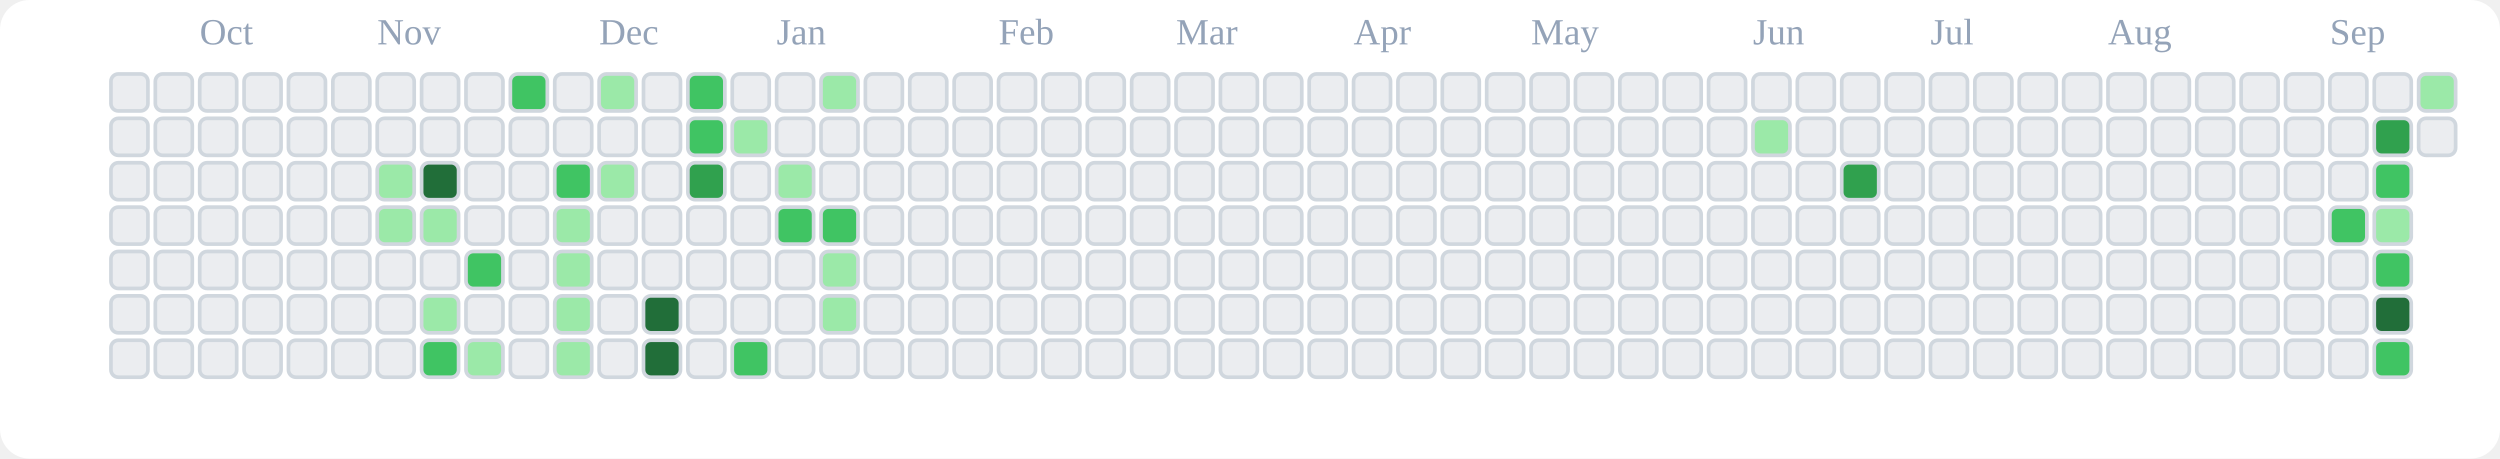
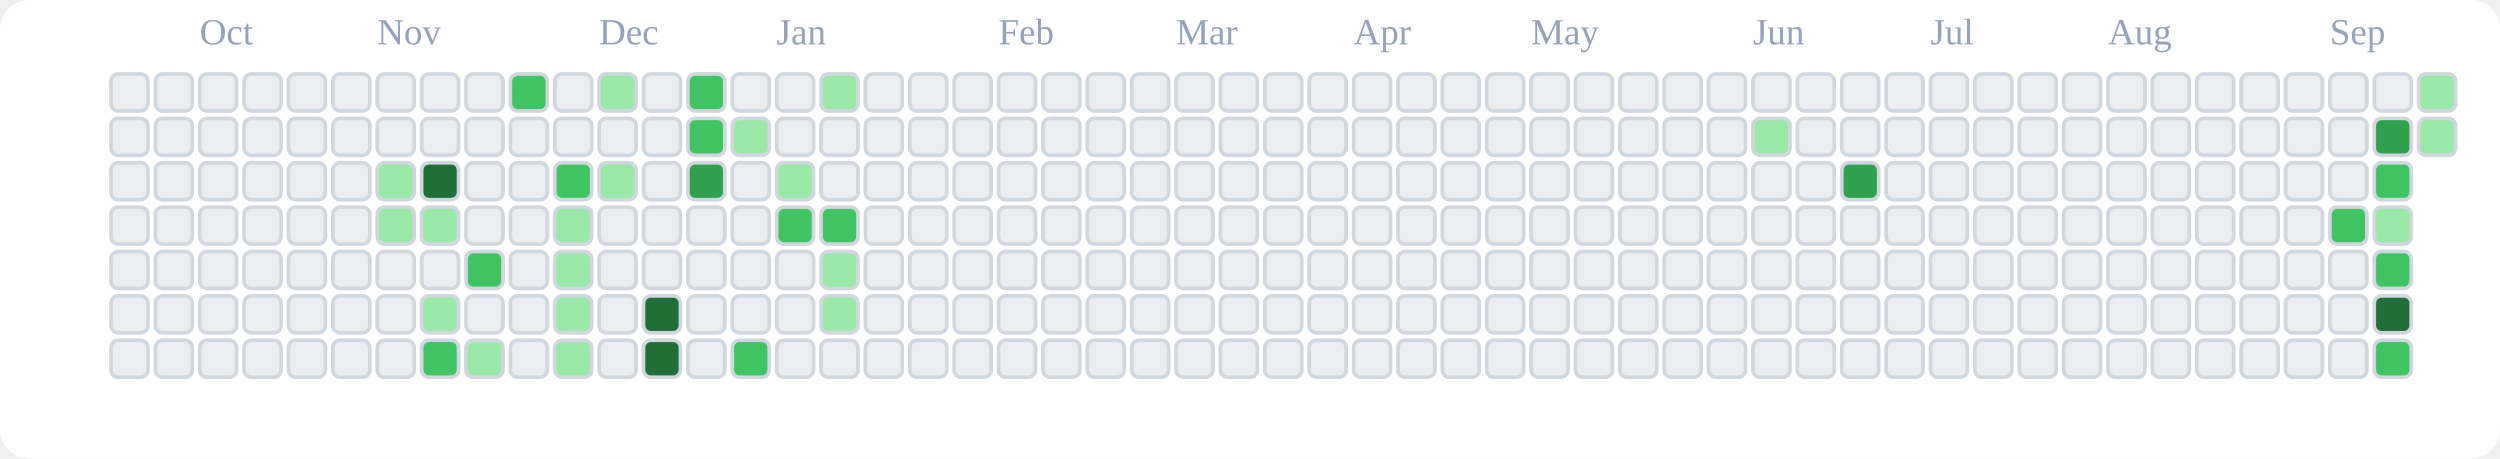
<svg xmlns="http://www.w3.org/2000/svg" viewBox="0 0 676 124" role="img" aria-label="tranhohoangvu Contributions (Light)">
  <rect x="0" y="0" width="676" height="124" fill="#ffffff" rx="8" ry="8" />
  <text x="54" y="12" font-size="10" fill="#94a3b8">Oct</text>
  <text x="102" y="12" font-size="10" fill="#94a3b8">Nov</text>
  <text x="162" y="12" font-size="10" fill="#94a3b8">Dec</text>
  <text x="210" y="12" font-size="10" fill="#94a3b8">Jan</text>
  <text x="270" y="12" font-size="10" fill="#94a3b8">Feb</text>
  <text x="318" y="12" font-size="10" fill="#94a3b8">Mar</text>
  <text x="366" y="12" font-size="10" fill="#94a3b8">Apr</text>
  <text x="414" y="12" font-size="10" fill="#94a3b8">May</text>
  <text x="474" y="12" font-size="10" fill="#94a3b8">Jun</text>
  <text x="522" y="12" font-size="10" fill="#94a3b8">Jul</text>
  <text x="570" y="12" font-size="10" fill="#94a3b8">Aug</text>
  <text x="630" y="12" font-size="10" fill="#94a3b8">Sep</text>
  <rect x="30" y="20" width="10" height="10" rx="2" ry="2" fill="#ebedf0" stroke="#d0d7de" stroke-width="1" />
  <rect x="30" y="32" width="10" height="10" rx="2" ry="2" fill="#ebedf0" stroke="#d0d7de" stroke-width="1" />
  <rect x="30" y="44" width="10" height="10" rx="2" ry="2" fill="#ebedf0" stroke="#d0d7de" stroke-width="1" />
  <rect x="30" y="56" width="10" height="10" rx="2" ry="2" fill="#ebedf0" stroke="#d0d7de" stroke-width="1" />
  <rect x="30" y="68" width="10" height="10" rx="2" ry="2" fill="#ebedf0" stroke="#d0d7de" stroke-width="1" />
  <rect x="30" y="80" width="10" height="10" rx="2" ry="2" fill="#ebedf0" stroke="#d0d7de" stroke-width="1" />
  <rect x="30" y="92" width="10" height="10" rx="2" ry="2" fill="#ebedf0" stroke="#d0d7de" stroke-width="1" />
  <rect x="42" y="20" width="10" height="10" rx="2" ry="2" fill="#ebedf0" stroke="#d0d7de" stroke-width="1" />
  <rect x="42" y="32" width="10" height="10" rx="2" ry="2" fill="#ebedf0" stroke="#d0d7de" stroke-width="1" />
  <rect x="42" y="44" width="10" height="10" rx="2" ry="2" fill="#ebedf0" stroke="#d0d7de" stroke-width="1" />
  <rect x="42" y="56" width="10" height="10" rx="2" ry="2" fill="#ebedf0" stroke="#d0d7de" stroke-width="1" />
  <rect x="42" y="68" width="10" height="10" rx="2" ry="2" fill="#ebedf0" stroke="#d0d7de" stroke-width="1" />
  <rect x="42" y="80" width="10" height="10" rx="2" ry="2" fill="#ebedf0" stroke="#d0d7de" stroke-width="1" />
  <rect x="42" y="92" width="10" height="10" rx="2" ry="2" fill="#ebedf0" stroke="#d0d7de" stroke-width="1" />
  <rect x="54" y="20" width="10" height="10" rx="2" ry="2" fill="#ebedf0" stroke="#d0d7de" stroke-width="1" />
  <rect x="54" y="32" width="10" height="10" rx="2" ry="2" fill="#ebedf0" stroke="#d0d7de" stroke-width="1" />
  <rect x="54" y="44" width="10" height="10" rx="2" ry="2" fill="#ebedf0" stroke="#d0d7de" stroke-width="1" />
  <rect x="54" y="56" width="10" height="10" rx="2" ry="2" fill="#ebedf0" stroke="#d0d7de" stroke-width="1" />
  <rect x="54" y="68" width="10" height="10" rx="2" ry="2" fill="#ebedf0" stroke="#d0d7de" stroke-width="1" />
  <rect x="54" y="80" width="10" height="10" rx="2" ry="2" fill="#ebedf0" stroke="#d0d7de" stroke-width="1" />
  <rect x="54" y="92" width="10" height="10" rx="2" ry="2" fill="#ebedf0" stroke="#d0d7de" stroke-width="1" />
  <rect x="66" y="20" width="10" height="10" rx="2" ry="2" fill="#ebedf0" stroke="#d0d7de" stroke-width="1" />
  <rect x="66" y="32" width="10" height="10" rx="2" ry="2" fill="#ebedf0" stroke="#d0d7de" stroke-width="1" />
  <rect x="66" y="44" width="10" height="10" rx="2" ry="2" fill="#ebedf0" stroke="#d0d7de" stroke-width="1" />
  <rect x="66" y="56" width="10" height="10" rx="2" ry="2" fill="#ebedf0" stroke="#d0d7de" stroke-width="1" />
  <rect x="66" y="68" width="10" height="10" rx="2" ry="2" fill="#ebedf0" stroke="#d0d7de" stroke-width="1" />
  <rect x="66" y="80" width="10" height="10" rx="2" ry="2" fill="#ebedf0" stroke="#d0d7de" stroke-width="1" />
  <rect x="66" y="92" width="10" height="10" rx="2" ry="2" fill="#ebedf0" stroke="#d0d7de" stroke-width="1" />
  <rect x="78" y="20" width="10" height="10" rx="2" ry="2" fill="#ebedf0" stroke="#d0d7de" stroke-width="1" />
  <rect x="78" y="32" width="10" height="10" rx="2" ry="2" fill="#ebedf0" stroke="#d0d7de" stroke-width="1" />
  <rect x="78" y="44" width="10" height="10" rx="2" ry="2" fill="#ebedf0" stroke="#d0d7de" stroke-width="1" />
  <rect x="78" y="56" width="10" height="10" rx="2" ry="2" fill="#ebedf0" stroke="#d0d7de" stroke-width="1" />
  <rect x="78" y="68" width="10" height="10" rx="2" ry="2" fill="#ebedf0" stroke="#d0d7de" stroke-width="1" />
  <rect x="78" y="80" width="10" height="10" rx="2" ry="2" fill="#ebedf0" stroke="#d0d7de" stroke-width="1" />
  <rect x="78" y="92" width="10" height="10" rx="2" ry="2" fill="#ebedf0" stroke="#d0d7de" stroke-width="1" />
  <rect x="90" y="20" width="10" height="10" rx="2" ry="2" fill="#ebedf0" stroke="#d0d7de" stroke-width="1" />
  <rect x="90" y="32" width="10" height="10" rx="2" ry="2" fill="#ebedf0" stroke="#d0d7de" stroke-width="1" />
  <rect x="90" y="44" width="10" height="10" rx="2" ry="2" fill="#ebedf0" stroke="#d0d7de" stroke-width="1" />
  <rect x="90" y="56" width="10" height="10" rx="2" ry="2" fill="#ebedf0" stroke="#d0d7de" stroke-width="1" />
  <rect x="90" y="68" width="10" height="10" rx="2" ry="2" fill="#ebedf0" stroke="#d0d7de" stroke-width="1" />
  <rect x="90" y="80" width="10" height="10" rx="2" ry="2" fill="#ebedf0" stroke="#d0d7de" stroke-width="1" />
  <rect x="90" y="92" width="10" height="10" rx="2" ry="2" fill="#ebedf0" stroke="#d0d7de" stroke-width="1" />
  <rect x="102" y="20" width="10" height="10" rx="2" ry="2" fill="#ebedf0" stroke="#d0d7de" stroke-width="1" />
  <rect x="102" y="32" width="10" height="10" rx="2" ry="2" fill="#ebedf0" stroke="#d0d7de" stroke-width="1" />
  <rect x="102" y="44" width="10" height="10" rx="2" ry="2" fill="#9be9a8" stroke="#d0d7de" stroke-width="1" />
  <rect x="102" y="56" width="10" height="10" rx="2" ry="2" fill="#9be9a8" stroke="#d0d7de" stroke-width="1" />
  <rect x="102" y="68" width="10" height="10" rx="2" ry="2" fill="#ebedf0" stroke="#d0d7de" stroke-width="1" />
  <rect x="102" y="80" width="10" height="10" rx="2" ry="2" fill="#ebedf0" stroke="#d0d7de" stroke-width="1" />
  <rect x="102" y="92" width="10" height="10" rx="2" ry="2" fill="#ebedf0" stroke="#d0d7de" stroke-width="1" />
  <rect x="114" y="20" width="10" height="10" rx="2" ry="2" fill="#ebedf0" stroke="#d0d7de" stroke-width="1" />
  <rect x="114" y="32" width="10" height="10" rx="2" ry="2" fill="#ebedf0" stroke="#d0d7de" stroke-width="1" />
  <rect x="114" y="44" width="10" height="10" rx="2" ry="2" fill="#216e39" stroke="#d0d7de" stroke-width="1" />
  <rect x="114" y="56" width="10" height="10" rx="2" ry="2" fill="#9be9a8" stroke="#d0d7de" stroke-width="1" />
  <rect x="114" y="68" width="10" height="10" rx="2" ry="2" fill="#ebedf0" stroke="#d0d7de" stroke-width="1" />
  <rect x="114" y="80" width="10" height="10" rx="2" ry="2" fill="#9be9a8" stroke="#d0d7de" stroke-width="1" />
  <rect x="114" y="92" width="10" height="10" rx="2" ry="2" fill="#40c463" stroke="#d0d7de" stroke-width="1" />
  <rect x="126" y="20" width="10" height="10" rx="2" ry="2" fill="#ebedf0" stroke="#d0d7de" stroke-width="1" />
  <rect x="126" y="32" width="10" height="10" rx="2" ry="2" fill="#ebedf0" stroke="#d0d7de" stroke-width="1" />
  <rect x="126" y="44" width="10" height="10" rx="2" ry="2" fill="#ebedf0" stroke="#d0d7de" stroke-width="1" />
  <rect x="126" y="56" width="10" height="10" rx="2" ry="2" fill="#ebedf0" stroke="#d0d7de" stroke-width="1" />
  <rect x="126" y="68" width="10" height="10" rx="2" ry="2" fill="#40c463" stroke="#d0d7de" stroke-width="1" />
  <rect x="126" y="80" width="10" height="10" rx="2" ry="2" fill="#ebedf0" stroke="#d0d7de" stroke-width="1" />
  <rect x="126" y="92" width="10" height="10" rx="2" ry="2" fill="#9be9a8" stroke="#d0d7de" stroke-width="1" />
  <rect x="138" y="20" width="10" height="10" rx="2" ry="2" fill="#40c463" stroke="#d0d7de" stroke-width="1" />
  <rect x="138" y="32" width="10" height="10" rx="2" ry="2" fill="#ebedf0" stroke="#d0d7de" stroke-width="1" />
  <rect x="138" y="44" width="10" height="10" rx="2" ry="2" fill="#ebedf0" stroke="#d0d7de" stroke-width="1" />
  <rect x="138" y="56" width="10" height="10" rx="2" ry="2" fill="#ebedf0" stroke="#d0d7de" stroke-width="1" />
  <rect x="138" y="68" width="10" height="10" rx="2" ry="2" fill="#ebedf0" stroke="#d0d7de" stroke-width="1" />
  <rect x="138" y="80" width="10" height="10" rx="2" ry="2" fill="#ebedf0" stroke="#d0d7de" stroke-width="1" />
  <rect x="138" y="92" width="10" height="10" rx="2" ry="2" fill="#ebedf0" stroke="#d0d7de" stroke-width="1" />
  <rect x="150" y="20" width="10" height="10" rx="2" ry="2" fill="#ebedf0" stroke="#d0d7de" stroke-width="1" />
  <rect x="150" y="32" width="10" height="10" rx="2" ry="2" fill="#ebedf0" stroke="#d0d7de" stroke-width="1" />
  <rect x="150" y="44" width="10" height="10" rx="2" ry="2" fill="#40c463" stroke="#d0d7de" stroke-width="1" />
  <rect x="150" y="56" width="10" height="10" rx="2" ry="2" fill="#9be9a8" stroke="#d0d7de" stroke-width="1" />
  <rect x="150" y="68" width="10" height="10" rx="2" ry="2" fill="#9be9a8" stroke="#d0d7de" stroke-width="1" />
  <rect x="150" y="80" width="10" height="10" rx="2" ry="2" fill="#9be9a8" stroke="#d0d7de" stroke-width="1" />
  <rect x="150" y="92" width="10" height="10" rx="2" ry="2" fill="#9be9a8" stroke="#d0d7de" stroke-width="1" />
  <rect x="162" y="20" width="10" height="10" rx="2" ry="2" fill="#9be9a8" stroke="#d0d7de" stroke-width="1" />
  <rect x="162" y="32" width="10" height="10" rx="2" ry="2" fill="#ebedf0" stroke="#d0d7de" stroke-width="1" />
  <rect x="162" y="44" width="10" height="10" rx="2" ry="2" fill="#9be9a8" stroke="#d0d7de" stroke-width="1" />
  <rect x="162" y="56" width="10" height="10" rx="2" ry="2" fill="#ebedf0" stroke="#d0d7de" stroke-width="1" />
  <rect x="162" y="68" width="10" height="10" rx="2" ry="2" fill="#ebedf0" stroke="#d0d7de" stroke-width="1" />
  <rect x="162" y="80" width="10" height="10" rx="2" ry="2" fill="#ebedf0" stroke="#d0d7de" stroke-width="1" />
  <rect x="162" y="92" width="10" height="10" rx="2" ry="2" fill="#ebedf0" stroke="#d0d7de" stroke-width="1" />
  <rect x="174" y="20" width="10" height="10" rx="2" ry="2" fill="#ebedf0" stroke="#d0d7de" stroke-width="1" />
  <rect x="174" y="32" width="10" height="10" rx="2" ry="2" fill="#ebedf0" stroke="#d0d7de" stroke-width="1" />
  <rect x="174" y="44" width="10" height="10" rx="2" ry="2" fill="#ebedf0" stroke="#d0d7de" stroke-width="1" />
  <rect x="174" y="56" width="10" height="10" rx="2" ry="2" fill="#ebedf0" stroke="#d0d7de" stroke-width="1" />
  <rect x="174" y="68" width="10" height="10" rx="2" ry="2" fill="#ebedf0" stroke="#d0d7de" stroke-width="1" />
  <rect x="174" y="80" width="10" height="10" rx="2" ry="2" fill="#216e39" stroke="#d0d7de" stroke-width="1" />
  <rect x="174" y="92" width="10" height="10" rx="2" ry="2" fill="#216e39" stroke="#d0d7de" stroke-width="1" />
  <rect x="186" y="20" width="10" height="10" rx="2" ry="2" fill="#40c463" stroke="#d0d7de" stroke-width="1" />
  <rect x="186" y="32" width="10" height="10" rx="2" ry="2" fill="#40c463" stroke="#d0d7de" stroke-width="1" />
  <rect x="186" y="44" width="10" height="10" rx="2" ry="2" fill="#30a14e" stroke="#d0d7de" stroke-width="1" />
  <rect x="186" y="56" width="10" height="10" rx="2" ry="2" fill="#ebedf0" stroke="#d0d7de" stroke-width="1" />
  <rect x="186" y="68" width="10" height="10" rx="2" ry="2" fill="#ebedf0" stroke="#d0d7de" stroke-width="1" />
  <rect x="186" y="80" width="10" height="10" rx="2" ry="2" fill="#ebedf0" stroke="#d0d7de" stroke-width="1" />
  <rect x="186" y="92" width="10" height="10" rx="2" ry="2" fill="#ebedf0" stroke="#d0d7de" stroke-width="1" />
  <rect x="198" y="20" width="10" height="10" rx="2" ry="2" fill="#ebedf0" stroke="#d0d7de" stroke-width="1" />
  <rect x="198" y="32" width="10" height="10" rx="2" ry="2" fill="#9be9a8" stroke="#d0d7de" stroke-width="1" />
  <rect x="198" y="44" width="10" height="10" rx="2" ry="2" fill="#ebedf0" stroke="#d0d7de" stroke-width="1" />
  <rect x="198" y="56" width="10" height="10" rx="2" ry="2" fill="#ebedf0" stroke="#d0d7de" stroke-width="1" />
  <rect x="198" y="68" width="10" height="10" rx="2" ry="2" fill="#ebedf0" stroke="#d0d7de" stroke-width="1" />
  <rect x="198" y="80" width="10" height="10" rx="2" ry="2" fill="#ebedf0" stroke="#d0d7de" stroke-width="1" />
  <rect x="198" y="92" width="10" height="10" rx="2" ry="2" fill="#40c463" stroke="#d0d7de" stroke-width="1" />
  <rect x="210" y="20" width="10" height="10" rx="2" ry="2" fill="#ebedf0" stroke="#d0d7de" stroke-width="1" />
  <rect x="210" y="32" width="10" height="10" rx="2" ry="2" fill="#ebedf0" stroke="#d0d7de" stroke-width="1" />
  <rect x="210" y="44" width="10" height="10" rx="2" ry="2" fill="#9be9a8" stroke="#d0d7de" stroke-width="1" />
  <rect x="210" y="56" width="10" height="10" rx="2" ry="2" fill="#40c463" stroke="#d0d7de" stroke-width="1" />
  <rect x="210" y="68" width="10" height="10" rx="2" ry="2" fill="#ebedf0" stroke="#d0d7de" stroke-width="1" />
  <rect x="210" y="80" width="10" height="10" rx="2" ry="2" fill="#ebedf0" stroke="#d0d7de" stroke-width="1" />
  <rect x="210" y="92" width="10" height="10" rx="2" ry="2" fill="#ebedf0" stroke="#d0d7de" stroke-width="1" />
  <rect x="222" y="20" width="10" height="10" rx="2" ry="2" fill="#9be9a8" stroke="#d0d7de" stroke-width="1" />
  <rect x="222" y="32" width="10" height="10" rx="2" ry="2" fill="#ebedf0" stroke="#d0d7de" stroke-width="1" />
  <rect x="222" y="44" width="10" height="10" rx="2" ry="2" fill="#ebedf0" stroke="#d0d7de" stroke-width="1" />
  <rect x="222" y="56" width="10" height="10" rx="2" ry="2" fill="#40c463" stroke="#d0d7de" stroke-width="1" />
  <rect x="222" y="68" width="10" height="10" rx="2" ry="2" fill="#9be9a8" stroke="#d0d7de" stroke-width="1" />
  <rect x="222" y="80" width="10" height="10" rx="2" ry="2" fill="#9be9a8" stroke="#d0d7de" stroke-width="1" />
  <rect x="222" y="92" width="10" height="10" rx="2" ry="2" fill="#ebedf0" stroke="#d0d7de" stroke-width="1" />
  <rect x="234" y="20" width="10" height="10" rx="2" ry="2" fill="#ebedf0" stroke="#d0d7de" stroke-width="1" />
  <rect x="234" y="32" width="10" height="10" rx="2" ry="2" fill="#ebedf0" stroke="#d0d7de" stroke-width="1" />
  <rect x="234" y="44" width="10" height="10" rx="2" ry="2" fill="#ebedf0" stroke="#d0d7de" stroke-width="1" />
  <rect x="234" y="56" width="10" height="10" rx="2" ry="2" fill="#ebedf0" stroke="#d0d7de" stroke-width="1" />
  <rect x="234" y="68" width="10" height="10" rx="2" ry="2" fill="#ebedf0" stroke="#d0d7de" stroke-width="1" />
  <rect x="234" y="80" width="10" height="10" rx="2" ry="2" fill="#ebedf0" stroke="#d0d7de" stroke-width="1" />
  <rect x="234" y="92" width="10" height="10" rx="2" ry="2" fill="#ebedf0" stroke="#d0d7de" stroke-width="1" />
  <rect x="246" y="20" width="10" height="10" rx="2" ry="2" fill="#ebedf0" stroke="#d0d7de" stroke-width="1" />
  <rect x="246" y="32" width="10" height="10" rx="2" ry="2" fill="#ebedf0" stroke="#d0d7de" stroke-width="1" />
  <rect x="246" y="44" width="10" height="10" rx="2" ry="2" fill="#ebedf0" stroke="#d0d7de" stroke-width="1" />
  <rect x="246" y="56" width="10" height="10" rx="2" ry="2" fill="#ebedf0" stroke="#d0d7de" stroke-width="1" />
  <rect x="246" y="68" width="10" height="10" rx="2" ry="2" fill="#ebedf0" stroke="#d0d7de" stroke-width="1" />
  <rect x="246" y="80" width="10" height="10" rx="2" ry="2" fill="#ebedf0" stroke="#d0d7de" stroke-width="1" />
  <rect x="246" y="92" width="10" height="10" rx="2" ry="2" fill="#ebedf0" stroke="#d0d7de" stroke-width="1" />
  <rect x="258" y="20" width="10" height="10" rx="2" ry="2" fill="#ebedf0" stroke="#d0d7de" stroke-width="1" />
  <rect x="258" y="32" width="10" height="10" rx="2" ry="2" fill="#ebedf0" stroke="#d0d7de" stroke-width="1" />
  <rect x="258" y="44" width="10" height="10" rx="2" ry="2" fill="#ebedf0" stroke="#d0d7de" stroke-width="1" />
  <rect x="258" y="56" width="10" height="10" rx="2" ry="2" fill="#ebedf0" stroke="#d0d7de" stroke-width="1" />
  <rect x="258" y="68" width="10" height="10" rx="2" ry="2" fill="#ebedf0" stroke="#d0d7de" stroke-width="1" />
  <rect x="258" y="80" width="10" height="10" rx="2" ry="2" fill="#ebedf0" stroke="#d0d7de" stroke-width="1" />
  <rect x="258" y="92" width="10" height="10" rx="2" ry="2" fill="#ebedf0" stroke="#d0d7de" stroke-width="1" />
  <rect x="270" y="20" width="10" height="10" rx="2" ry="2" fill="#ebedf0" stroke="#d0d7de" stroke-width="1" />
  <rect x="270" y="32" width="10" height="10" rx="2" ry="2" fill="#ebedf0" stroke="#d0d7de" stroke-width="1" />
  <rect x="270" y="44" width="10" height="10" rx="2" ry="2" fill="#ebedf0" stroke="#d0d7de" stroke-width="1" />
  <rect x="270" y="56" width="10" height="10" rx="2" ry="2" fill="#ebedf0" stroke="#d0d7de" stroke-width="1" />
  <rect x="270" y="68" width="10" height="10" rx="2" ry="2" fill="#ebedf0" stroke="#d0d7de" stroke-width="1" />
  <rect x="270" y="80" width="10" height="10" rx="2" ry="2" fill="#ebedf0" stroke="#d0d7de" stroke-width="1" />
  <rect x="270" y="92" width="10" height="10" rx="2" ry="2" fill="#ebedf0" stroke="#d0d7de" stroke-width="1" />
  <rect x="282" y="20" width="10" height="10" rx="2" ry="2" fill="#ebedf0" stroke="#d0d7de" stroke-width="1" />
  <rect x="282" y="32" width="10" height="10" rx="2" ry="2" fill="#ebedf0" stroke="#d0d7de" stroke-width="1" />
  <rect x="282" y="44" width="10" height="10" rx="2" ry="2" fill="#ebedf0" stroke="#d0d7de" stroke-width="1" />
  <rect x="282" y="56" width="10" height="10" rx="2" ry="2" fill="#ebedf0" stroke="#d0d7de" stroke-width="1" />
  <rect x="282" y="68" width="10" height="10" rx="2" ry="2" fill="#ebedf0" stroke="#d0d7de" stroke-width="1" />
  <rect x="282" y="80" width="10" height="10" rx="2" ry="2" fill="#ebedf0" stroke="#d0d7de" stroke-width="1" />
  <rect x="282" y="92" width="10" height="10" rx="2" ry="2" fill="#ebedf0" stroke="#d0d7de" stroke-width="1" />
  <rect x="294" y="20" width="10" height="10" rx="2" ry="2" fill="#ebedf0" stroke="#d0d7de" stroke-width="1" />
  <rect x="294" y="32" width="10" height="10" rx="2" ry="2" fill="#ebedf0" stroke="#d0d7de" stroke-width="1" />
  <rect x="294" y="44" width="10" height="10" rx="2" ry="2" fill="#ebedf0" stroke="#d0d7de" stroke-width="1" />
  <rect x="294" y="56" width="10" height="10" rx="2" ry="2" fill="#ebedf0" stroke="#d0d7de" stroke-width="1" />
  <rect x="294" y="68" width="10" height="10" rx="2" ry="2" fill="#ebedf0" stroke="#d0d7de" stroke-width="1" />
  <rect x="294" y="80" width="10" height="10" rx="2" ry="2" fill="#ebedf0" stroke="#d0d7de" stroke-width="1" />
  <rect x="294" y="92" width="10" height="10" rx="2" ry="2" fill="#ebedf0" stroke="#d0d7de" stroke-width="1" />
  <rect x="306" y="20" width="10" height="10" rx="2" ry="2" fill="#ebedf0" stroke="#d0d7de" stroke-width="1" />
  <rect x="306" y="32" width="10" height="10" rx="2" ry="2" fill="#ebedf0" stroke="#d0d7de" stroke-width="1" />
  <rect x="306" y="44" width="10" height="10" rx="2" ry="2" fill="#ebedf0" stroke="#d0d7de" stroke-width="1" />
  <rect x="306" y="56" width="10" height="10" rx="2" ry="2" fill="#ebedf0" stroke="#d0d7de" stroke-width="1" />
  <rect x="306" y="68" width="10" height="10" rx="2" ry="2" fill="#ebedf0" stroke="#d0d7de" stroke-width="1" />
  <rect x="306" y="80" width="10" height="10" rx="2" ry="2" fill="#ebedf0" stroke="#d0d7de" stroke-width="1" />
  <rect x="306" y="92" width="10" height="10" rx="2" ry="2" fill="#ebedf0" stroke="#d0d7de" stroke-width="1" />
  <rect x="318" y="20" width="10" height="10" rx="2" ry="2" fill="#ebedf0" stroke="#d0d7de" stroke-width="1" />
  <rect x="318" y="32" width="10" height="10" rx="2" ry="2" fill="#ebedf0" stroke="#d0d7de" stroke-width="1" />
  <rect x="318" y="44" width="10" height="10" rx="2" ry="2" fill="#ebedf0" stroke="#d0d7de" stroke-width="1" />
  <rect x="318" y="56" width="10" height="10" rx="2" ry="2" fill="#ebedf0" stroke="#d0d7de" stroke-width="1" />
  <rect x="318" y="68" width="10" height="10" rx="2" ry="2" fill="#ebedf0" stroke="#d0d7de" stroke-width="1" />
  <rect x="318" y="80" width="10" height="10" rx="2" ry="2" fill="#ebedf0" stroke="#d0d7de" stroke-width="1" />
  <rect x="318" y="92" width="10" height="10" rx="2" ry="2" fill="#ebedf0" stroke="#d0d7de" stroke-width="1" />
  <rect x="330" y="20" width="10" height="10" rx="2" ry="2" fill="#ebedf0" stroke="#d0d7de" stroke-width="1" />
  <rect x="330" y="32" width="10" height="10" rx="2" ry="2" fill="#ebedf0" stroke="#d0d7de" stroke-width="1" />
  <rect x="330" y="44" width="10" height="10" rx="2" ry="2" fill="#ebedf0" stroke="#d0d7de" stroke-width="1" />
  <rect x="330" y="56" width="10" height="10" rx="2" ry="2" fill="#ebedf0" stroke="#d0d7de" stroke-width="1" />
  <rect x="330" y="68" width="10" height="10" rx="2" ry="2" fill="#ebedf0" stroke="#d0d7de" stroke-width="1" />
  <rect x="330" y="80" width="10" height="10" rx="2" ry="2" fill="#ebedf0" stroke="#d0d7de" stroke-width="1" />
  <rect x="330" y="92" width="10" height="10" rx="2" ry="2" fill="#ebedf0" stroke="#d0d7de" stroke-width="1" />
  <rect x="342" y="20" width="10" height="10" rx="2" ry="2" fill="#ebedf0" stroke="#d0d7de" stroke-width="1" />
  <rect x="342" y="32" width="10" height="10" rx="2" ry="2" fill="#ebedf0" stroke="#d0d7de" stroke-width="1" />
  <rect x="342" y="44" width="10" height="10" rx="2" ry="2" fill="#ebedf0" stroke="#d0d7de" stroke-width="1" />
  <rect x="342" y="56" width="10" height="10" rx="2" ry="2" fill="#ebedf0" stroke="#d0d7de" stroke-width="1" />
  <rect x="342" y="68" width="10" height="10" rx="2" ry="2" fill="#ebedf0" stroke="#d0d7de" stroke-width="1" />
  <rect x="342" y="80" width="10" height="10" rx="2" ry="2" fill="#ebedf0" stroke="#d0d7de" stroke-width="1" />
  <rect x="342" y="92" width="10" height="10" rx="2" ry="2" fill="#ebedf0" stroke="#d0d7de" stroke-width="1" />
  <rect x="354" y="20" width="10" height="10" rx="2" ry="2" fill="#ebedf0" stroke="#d0d7de" stroke-width="1" />
  <rect x="354" y="32" width="10" height="10" rx="2" ry="2" fill="#ebedf0" stroke="#d0d7de" stroke-width="1" />
  <rect x="354" y="44" width="10" height="10" rx="2" ry="2" fill="#ebedf0" stroke="#d0d7de" stroke-width="1" />
  <rect x="354" y="56" width="10" height="10" rx="2" ry="2" fill="#ebedf0" stroke="#d0d7de" stroke-width="1" />
  <rect x="354" y="68" width="10" height="10" rx="2" ry="2" fill="#ebedf0" stroke="#d0d7de" stroke-width="1" />
  <rect x="354" y="80" width="10" height="10" rx="2" ry="2" fill="#ebedf0" stroke="#d0d7de" stroke-width="1" />
  <rect x="354" y="92" width="10" height="10" rx="2" ry="2" fill="#ebedf0" stroke="#d0d7de" stroke-width="1" />
  <rect x="366" y="20" width="10" height="10" rx="2" ry="2" fill="#ebedf0" stroke="#d0d7de" stroke-width="1" />
  <rect x="366" y="32" width="10" height="10" rx="2" ry="2" fill="#ebedf0" stroke="#d0d7de" stroke-width="1" />
  <rect x="366" y="44" width="10" height="10" rx="2" ry="2" fill="#ebedf0" stroke="#d0d7de" stroke-width="1" />
  <rect x="366" y="56" width="10" height="10" rx="2" ry="2" fill="#ebedf0" stroke="#d0d7de" stroke-width="1" />
  <rect x="366" y="68" width="10" height="10" rx="2" ry="2" fill="#ebedf0" stroke="#d0d7de" stroke-width="1" />
  <rect x="366" y="80" width="10" height="10" rx="2" ry="2" fill="#ebedf0" stroke="#d0d7de" stroke-width="1" />
  <rect x="366" y="92" width="10" height="10" rx="2" ry="2" fill="#ebedf0" stroke="#d0d7de" stroke-width="1" />
  <rect x="378" y="20" width="10" height="10" rx="2" ry="2" fill="#ebedf0" stroke="#d0d7de" stroke-width="1" />
  <rect x="378" y="32" width="10" height="10" rx="2" ry="2" fill="#ebedf0" stroke="#d0d7de" stroke-width="1" />
  <rect x="378" y="44" width="10" height="10" rx="2" ry="2" fill="#ebedf0" stroke="#d0d7de" stroke-width="1" />
  <rect x="378" y="56" width="10" height="10" rx="2" ry="2" fill="#ebedf0" stroke="#d0d7de" stroke-width="1" />
  <rect x="378" y="68" width="10" height="10" rx="2" ry="2" fill="#ebedf0" stroke="#d0d7de" stroke-width="1" />
  <rect x="378" y="80" width="10" height="10" rx="2" ry="2" fill="#ebedf0" stroke="#d0d7de" stroke-width="1" />
  <rect x="378" y="92" width="10" height="10" rx="2" ry="2" fill="#ebedf0" stroke="#d0d7de" stroke-width="1" />
  <rect x="390" y="20" width="10" height="10" rx="2" ry="2" fill="#ebedf0" stroke="#d0d7de" stroke-width="1" />
  <rect x="390" y="32" width="10" height="10" rx="2" ry="2" fill="#ebedf0" stroke="#d0d7de" stroke-width="1" />
  <rect x="390" y="44" width="10" height="10" rx="2" ry="2" fill="#ebedf0" stroke="#d0d7de" stroke-width="1" />
  <rect x="390" y="56" width="10" height="10" rx="2" ry="2" fill="#ebedf0" stroke="#d0d7de" stroke-width="1" />
  <rect x="390" y="68" width="10" height="10" rx="2" ry="2" fill="#ebedf0" stroke="#d0d7de" stroke-width="1" />
  <rect x="390" y="80" width="10" height="10" rx="2" ry="2" fill="#ebedf0" stroke="#d0d7de" stroke-width="1" />
  <rect x="390" y="92" width="10" height="10" rx="2" ry="2" fill="#ebedf0" stroke="#d0d7de" stroke-width="1" />
  <rect x="402" y="20" width="10" height="10" rx="2" ry="2" fill="#ebedf0" stroke="#d0d7de" stroke-width="1" />
  <rect x="402" y="32" width="10" height="10" rx="2" ry="2" fill="#ebedf0" stroke="#d0d7de" stroke-width="1" />
  <rect x="402" y="44" width="10" height="10" rx="2" ry="2" fill="#ebedf0" stroke="#d0d7de" stroke-width="1" />
  <rect x="402" y="56" width="10" height="10" rx="2" ry="2" fill="#ebedf0" stroke="#d0d7de" stroke-width="1" />
  <rect x="402" y="68" width="10" height="10" rx="2" ry="2" fill="#ebedf0" stroke="#d0d7de" stroke-width="1" />
  <rect x="402" y="80" width="10" height="10" rx="2" ry="2" fill="#ebedf0" stroke="#d0d7de" stroke-width="1" />
  <rect x="402" y="92" width="10" height="10" rx="2" ry="2" fill="#ebedf0" stroke="#d0d7de" stroke-width="1" />
  <rect x="414" y="20" width="10" height="10" rx="2" ry="2" fill="#ebedf0" stroke="#d0d7de" stroke-width="1" />
  <rect x="414" y="32" width="10" height="10" rx="2" ry="2" fill="#ebedf0" stroke="#d0d7de" stroke-width="1" />
  <rect x="414" y="44" width="10" height="10" rx="2" ry="2" fill="#ebedf0" stroke="#d0d7de" stroke-width="1" />
  <rect x="414" y="56" width="10" height="10" rx="2" ry="2" fill="#ebedf0" stroke="#d0d7de" stroke-width="1" />
  <rect x="414" y="68" width="10" height="10" rx="2" ry="2" fill="#ebedf0" stroke="#d0d7de" stroke-width="1" />
  <rect x="414" y="80" width="10" height="10" rx="2" ry="2" fill="#ebedf0" stroke="#d0d7de" stroke-width="1" />
  <rect x="414" y="92" width="10" height="10" rx="2" ry="2" fill="#ebedf0" stroke="#d0d7de" stroke-width="1" />
  <rect x="426" y="20" width="10" height="10" rx="2" ry="2" fill="#ebedf0" stroke="#d0d7de" stroke-width="1" />
  <rect x="426" y="32" width="10" height="10" rx="2" ry="2" fill="#ebedf0" stroke="#d0d7de" stroke-width="1" />
  <rect x="426" y="44" width="10" height="10" rx="2" ry="2" fill="#ebedf0" stroke="#d0d7de" stroke-width="1" />
  <rect x="426" y="56" width="10" height="10" rx="2" ry="2" fill="#ebedf0" stroke="#d0d7de" stroke-width="1" />
  <rect x="426" y="68" width="10" height="10" rx="2" ry="2" fill="#ebedf0" stroke="#d0d7de" stroke-width="1" />
  <rect x="426" y="80" width="10" height="10" rx="2" ry="2" fill="#ebedf0" stroke="#d0d7de" stroke-width="1" />
  <rect x="426" y="92" width="10" height="10" rx="2" ry="2" fill="#ebedf0" stroke="#d0d7de" stroke-width="1" />
  <rect x="438" y="20" width="10" height="10" rx="2" ry="2" fill="#ebedf0" stroke="#d0d7de" stroke-width="1" />
  <rect x="438" y="32" width="10" height="10" rx="2" ry="2" fill="#ebedf0" stroke="#d0d7de" stroke-width="1" />
  <rect x="438" y="44" width="10" height="10" rx="2" ry="2" fill="#ebedf0" stroke="#d0d7de" stroke-width="1" />
  <rect x="438" y="56" width="10" height="10" rx="2" ry="2" fill="#ebedf0" stroke="#d0d7de" stroke-width="1" />
  <rect x="438" y="68" width="10" height="10" rx="2" ry="2" fill="#ebedf0" stroke="#d0d7de" stroke-width="1" />
  <rect x="438" y="80" width="10" height="10" rx="2" ry="2" fill="#ebedf0" stroke="#d0d7de" stroke-width="1" />
  <rect x="438" y="92" width="10" height="10" rx="2" ry="2" fill="#ebedf0" stroke="#d0d7de" stroke-width="1" />
  <rect x="450" y="20" width="10" height="10" rx="2" ry="2" fill="#ebedf0" stroke="#d0d7de" stroke-width="1" />
  <rect x="450" y="32" width="10" height="10" rx="2" ry="2" fill="#ebedf0" stroke="#d0d7de" stroke-width="1" />
  <rect x="450" y="44" width="10" height="10" rx="2" ry="2" fill="#ebedf0" stroke="#d0d7de" stroke-width="1" />
  <rect x="450" y="56" width="10" height="10" rx="2" ry="2" fill="#ebedf0" stroke="#d0d7de" stroke-width="1" />
  <rect x="450" y="68" width="10" height="10" rx="2" ry="2" fill="#ebedf0" stroke="#d0d7de" stroke-width="1" />
  <rect x="450" y="80" width="10" height="10" rx="2" ry="2" fill="#ebedf0" stroke="#d0d7de" stroke-width="1" />
  <rect x="450" y="92" width="10" height="10" rx="2" ry="2" fill="#ebedf0" stroke="#d0d7de" stroke-width="1" />
  <rect x="462" y="20" width="10" height="10" rx="2" ry="2" fill="#ebedf0" stroke="#d0d7de" stroke-width="1" />
  <rect x="462" y="32" width="10" height="10" rx="2" ry="2" fill="#ebedf0" stroke="#d0d7de" stroke-width="1" />
  <rect x="462" y="44" width="10" height="10" rx="2" ry="2" fill="#ebedf0" stroke="#d0d7de" stroke-width="1" />
  <rect x="462" y="56" width="10" height="10" rx="2" ry="2" fill="#ebedf0" stroke="#d0d7de" stroke-width="1" />
  <rect x="462" y="68" width="10" height="10" rx="2" ry="2" fill="#ebedf0" stroke="#d0d7de" stroke-width="1" />
  <rect x="462" y="80" width="10" height="10" rx="2" ry="2" fill="#ebedf0" stroke="#d0d7de" stroke-width="1" />
  <rect x="462" y="92" width="10" height="10" rx="2" ry="2" fill="#ebedf0" stroke="#d0d7de" stroke-width="1" />
  <rect x="474" y="20" width="10" height="10" rx="2" ry="2" fill="#ebedf0" stroke="#d0d7de" stroke-width="1" />
  <rect x="474" y="32" width="10" height="10" rx="2" ry="2" fill="#9be9a8" stroke="#d0d7de" stroke-width="1" />
  <rect x="474" y="44" width="10" height="10" rx="2" ry="2" fill="#ebedf0" stroke="#d0d7de" stroke-width="1" />
  <rect x="474" y="56" width="10" height="10" rx="2" ry="2" fill="#ebedf0" stroke="#d0d7de" stroke-width="1" />
  <rect x="474" y="68" width="10" height="10" rx="2" ry="2" fill="#ebedf0" stroke="#d0d7de" stroke-width="1" />
  <rect x="474" y="80" width="10" height="10" rx="2" ry="2" fill="#ebedf0" stroke="#d0d7de" stroke-width="1" />
  <rect x="474" y="92" width="10" height="10" rx="2" ry="2" fill="#ebedf0" stroke="#d0d7de" stroke-width="1" />
  <rect x="486" y="20" width="10" height="10" rx="2" ry="2" fill="#ebedf0" stroke="#d0d7de" stroke-width="1" />
  <rect x="486" y="32" width="10" height="10" rx="2" ry="2" fill="#ebedf0" stroke="#d0d7de" stroke-width="1" />
  <rect x="486" y="44" width="10" height="10" rx="2" ry="2" fill="#ebedf0" stroke="#d0d7de" stroke-width="1" />
  <rect x="486" y="56" width="10" height="10" rx="2" ry="2" fill="#ebedf0" stroke="#d0d7de" stroke-width="1" />
  <rect x="486" y="68" width="10" height="10" rx="2" ry="2" fill="#ebedf0" stroke="#d0d7de" stroke-width="1" />
  <rect x="486" y="80" width="10" height="10" rx="2" ry="2" fill="#ebedf0" stroke="#d0d7de" stroke-width="1" />
  <rect x="486" y="92" width="10" height="10" rx="2" ry="2" fill="#ebedf0" stroke="#d0d7de" stroke-width="1" />
  <rect x="498" y="20" width="10" height="10" rx="2" ry="2" fill="#ebedf0" stroke="#d0d7de" stroke-width="1" />
  <rect x="498" y="32" width="10" height="10" rx="2" ry="2" fill="#ebedf0" stroke="#d0d7de" stroke-width="1" />
  <rect x="498" y="44" width="10" height="10" rx="2" ry="2" fill="#30a14e" stroke="#d0d7de" stroke-width="1" />
  <rect x="498" y="56" width="10" height="10" rx="2" ry="2" fill="#ebedf0" stroke="#d0d7de" stroke-width="1" />
  <rect x="498" y="68" width="10" height="10" rx="2" ry="2" fill="#ebedf0" stroke="#d0d7de" stroke-width="1" />
  <rect x="498" y="80" width="10" height="10" rx="2" ry="2" fill="#ebedf0" stroke="#d0d7de" stroke-width="1" />
  <rect x="498" y="92" width="10" height="10" rx="2" ry="2" fill="#ebedf0" stroke="#d0d7de" stroke-width="1" />
  <rect x="510" y="20" width="10" height="10" rx="2" ry="2" fill="#ebedf0" stroke="#d0d7de" stroke-width="1" />
  <rect x="510" y="32" width="10" height="10" rx="2" ry="2" fill="#ebedf0" stroke="#d0d7de" stroke-width="1" />
  <rect x="510" y="44" width="10" height="10" rx="2" ry="2" fill="#ebedf0" stroke="#d0d7de" stroke-width="1" />
  <rect x="510" y="56" width="10" height="10" rx="2" ry="2" fill="#ebedf0" stroke="#d0d7de" stroke-width="1" />
  <rect x="510" y="68" width="10" height="10" rx="2" ry="2" fill="#ebedf0" stroke="#d0d7de" stroke-width="1" />
  <rect x="510" y="80" width="10" height="10" rx="2" ry="2" fill="#ebedf0" stroke="#d0d7de" stroke-width="1" />
  <rect x="510" y="92" width="10" height="10" rx="2" ry="2" fill="#ebedf0" stroke="#d0d7de" stroke-width="1" />
  <rect x="522" y="20" width="10" height="10" rx="2" ry="2" fill="#ebedf0" stroke="#d0d7de" stroke-width="1" />
  <rect x="522" y="32" width="10" height="10" rx="2" ry="2" fill="#ebedf0" stroke="#d0d7de" stroke-width="1" />
  <rect x="522" y="44" width="10" height="10" rx="2" ry="2" fill="#ebedf0" stroke="#d0d7de" stroke-width="1" />
  <rect x="522" y="56" width="10" height="10" rx="2" ry="2" fill="#ebedf0" stroke="#d0d7de" stroke-width="1" />
  <rect x="522" y="68" width="10" height="10" rx="2" ry="2" fill="#ebedf0" stroke="#d0d7de" stroke-width="1" />
  <rect x="522" y="80" width="10" height="10" rx="2" ry="2" fill="#ebedf0" stroke="#d0d7de" stroke-width="1" />
  <rect x="522" y="92" width="10" height="10" rx="2" ry="2" fill="#ebedf0" stroke="#d0d7de" stroke-width="1" />
  <rect x="534" y="20" width="10" height="10" rx="2" ry="2" fill="#ebedf0" stroke="#d0d7de" stroke-width="1" />
  <rect x="534" y="32" width="10" height="10" rx="2" ry="2" fill="#ebedf0" stroke="#d0d7de" stroke-width="1" />
  <rect x="534" y="44" width="10" height="10" rx="2" ry="2" fill="#ebedf0" stroke="#d0d7de" stroke-width="1" />
  <rect x="534" y="56" width="10" height="10" rx="2" ry="2" fill="#ebedf0" stroke="#d0d7de" stroke-width="1" />
  <rect x="534" y="68" width="10" height="10" rx="2" ry="2" fill="#ebedf0" stroke="#d0d7de" stroke-width="1" />
  <rect x="534" y="80" width="10" height="10" rx="2" ry="2" fill="#ebedf0" stroke="#d0d7de" stroke-width="1" />
  <rect x="534" y="92" width="10" height="10" rx="2" ry="2" fill="#ebedf0" stroke="#d0d7de" stroke-width="1" />
  <rect x="546" y="20" width="10" height="10" rx="2" ry="2" fill="#ebedf0" stroke="#d0d7de" stroke-width="1" />
  <rect x="546" y="32" width="10" height="10" rx="2" ry="2" fill="#ebedf0" stroke="#d0d7de" stroke-width="1" />
  <rect x="546" y="44" width="10" height="10" rx="2" ry="2" fill="#ebedf0" stroke="#d0d7de" stroke-width="1" />
  <rect x="546" y="56" width="10" height="10" rx="2" ry="2" fill="#ebedf0" stroke="#d0d7de" stroke-width="1" />
  <rect x="546" y="68" width="10" height="10" rx="2" ry="2" fill="#ebedf0" stroke="#d0d7de" stroke-width="1" />
  <rect x="546" y="80" width="10" height="10" rx="2" ry="2" fill="#ebedf0" stroke="#d0d7de" stroke-width="1" />
  <rect x="546" y="92" width="10" height="10" rx="2" ry="2" fill="#ebedf0" stroke="#d0d7de" stroke-width="1" />
  <rect x="558" y="20" width="10" height="10" rx="2" ry="2" fill="#ebedf0" stroke="#d0d7de" stroke-width="1" />
  <rect x="558" y="32" width="10" height="10" rx="2" ry="2" fill="#ebedf0" stroke="#d0d7de" stroke-width="1" />
  <rect x="558" y="44" width="10" height="10" rx="2" ry="2" fill="#ebedf0" stroke="#d0d7de" stroke-width="1" />
  <rect x="558" y="56" width="10" height="10" rx="2" ry="2" fill="#ebedf0" stroke="#d0d7de" stroke-width="1" />
  <rect x="558" y="68" width="10" height="10" rx="2" ry="2" fill="#ebedf0" stroke="#d0d7de" stroke-width="1" />
  <rect x="558" y="80" width="10" height="10" rx="2" ry="2" fill="#ebedf0" stroke="#d0d7de" stroke-width="1" />
  <rect x="558" y="92" width="10" height="10" rx="2" ry="2" fill="#ebedf0" stroke="#d0d7de" stroke-width="1" />
  <rect x="570" y="20" width="10" height="10" rx="2" ry="2" fill="#ebedf0" stroke="#d0d7de" stroke-width="1" />
  <rect x="570" y="32" width="10" height="10" rx="2" ry="2" fill="#ebedf0" stroke="#d0d7de" stroke-width="1" />
  <rect x="570" y="44" width="10" height="10" rx="2" ry="2" fill="#ebedf0" stroke="#d0d7de" stroke-width="1" />
  <rect x="570" y="56" width="10" height="10" rx="2" ry="2" fill="#ebedf0" stroke="#d0d7de" stroke-width="1" />
  <rect x="570" y="68" width="10" height="10" rx="2" ry="2" fill="#ebedf0" stroke="#d0d7de" stroke-width="1" />
  <rect x="570" y="80" width="10" height="10" rx="2" ry="2" fill="#ebedf0" stroke="#d0d7de" stroke-width="1" />
  <rect x="570" y="92" width="10" height="10" rx="2" ry="2" fill="#ebedf0" stroke="#d0d7de" stroke-width="1" />
  <rect x="582" y="20" width="10" height="10" rx="2" ry="2" fill="#ebedf0" stroke="#d0d7de" stroke-width="1" />
  <rect x="582" y="32" width="10" height="10" rx="2" ry="2" fill="#ebedf0" stroke="#d0d7de" stroke-width="1" />
  <rect x="582" y="44" width="10" height="10" rx="2" ry="2" fill="#ebedf0" stroke="#d0d7de" stroke-width="1" />
  <rect x="582" y="56" width="10" height="10" rx="2" ry="2" fill="#ebedf0" stroke="#d0d7de" stroke-width="1" />
  <rect x="582" y="68" width="10" height="10" rx="2" ry="2" fill="#ebedf0" stroke="#d0d7de" stroke-width="1" />
  <rect x="582" y="80" width="10" height="10" rx="2" ry="2" fill="#ebedf0" stroke="#d0d7de" stroke-width="1" />
  <rect x="582" y="92" width="10" height="10" rx="2" ry="2" fill="#ebedf0" stroke="#d0d7de" stroke-width="1" />
  <rect x="594" y="20" width="10" height="10" rx="2" ry="2" fill="#ebedf0" stroke="#d0d7de" stroke-width="1" />
  <rect x="594" y="32" width="10" height="10" rx="2" ry="2" fill="#ebedf0" stroke="#d0d7de" stroke-width="1" />
  <rect x="594" y="44" width="10" height="10" rx="2" ry="2" fill="#ebedf0" stroke="#d0d7de" stroke-width="1" />
  <rect x="594" y="56" width="10" height="10" rx="2" ry="2" fill="#ebedf0" stroke="#d0d7de" stroke-width="1" />
  <rect x="594" y="68" width="10" height="10" rx="2" ry="2" fill="#ebedf0" stroke="#d0d7de" stroke-width="1" />
  <rect x="594" y="80" width="10" height="10" rx="2" ry="2" fill="#ebedf0" stroke="#d0d7de" stroke-width="1" />
  <rect x="594" y="92" width="10" height="10" rx="2" ry="2" fill="#ebedf0" stroke="#d0d7de" stroke-width="1" />
  <rect x="606" y="20" width="10" height="10" rx="2" ry="2" fill="#ebedf0" stroke="#d0d7de" stroke-width="1" />
  <rect x="606" y="32" width="10" height="10" rx="2" ry="2" fill="#ebedf0" stroke="#d0d7de" stroke-width="1" />
  <rect x="606" y="44" width="10" height="10" rx="2" ry="2" fill="#ebedf0" stroke="#d0d7de" stroke-width="1" />
  <rect x="606" y="56" width="10" height="10" rx="2" ry="2" fill="#ebedf0" stroke="#d0d7de" stroke-width="1" />
  <rect x="606" y="68" width="10" height="10" rx="2" ry="2" fill="#ebedf0" stroke="#d0d7de" stroke-width="1" />
  <rect x="606" y="80" width="10" height="10" rx="2" ry="2" fill="#ebedf0" stroke="#d0d7de" stroke-width="1" />
  <rect x="606" y="92" width="10" height="10" rx="2" ry="2" fill="#ebedf0" stroke="#d0d7de" stroke-width="1" />
  <rect x="618" y="20" width="10" height="10" rx="2" ry="2" fill="#ebedf0" stroke="#d0d7de" stroke-width="1" />
  <rect x="618" y="32" width="10" height="10" rx="2" ry="2" fill="#ebedf0" stroke="#d0d7de" stroke-width="1" />
  <rect x="618" y="44" width="10" height="10" rx="2" ry="2" fill="#ebedf0" stroke="#d0d7de" stroke-width="1" />
  <rect x="618" y="56" width="10" height="10" rx="2" ry="2" fill="#ebedf0" stroke="#d0d7de" stroke-width="1" />
  <rect x="618" y="68" width="10" height="10" rx="2" ry="2" fill="#ebedf0" stroke="#d0d7de" stroke-width="1" />
  <rect x="618" y="80" width="10" height="10" rx="2" ry="2" fill="#ebedf0" stroke="#d0d7de" stroke-width="1" />
  <rect x="618" y="92" width="10" height="10" rx="2" ry="2" fill="#ebedf0" stroke="#d0d7de" stroke-width="1" />
  <rect x="630" y="20" width="10" height="10" rx="2" ry="2" fill="#ebedf0" stroke="#d0d7de" stroke-width="1" />
  <rect x="630" y="32" width="10" height="10" rx="2" ry="2" fill="#ebedf0" stroke="#d0d7de" stroke-width="1" />
  <rect x="630" y="44" width="10" height="10" rx="2" ry="2" fill="#ebedf0" stroke="#d0d7de" stroke-width="1" />
  <rect x="630" y="56" width="10" height="10" rx="2" ry="2" fill="#40c463" stroke="#d0d7de" stroke-width="1" />
  <rect x="630" y="68" width="10" height="10" rx="2" ry="2" fill="#ebedf0" stroke="#d0d7de" stroke-width="1" />
  <rect x="630" y="80" width="10" height="10" rx="2" ry="2" fill="#ebedf0" stroke="#d0d7de" stroke-width="1" />
  <rect x="630" y="92" width="10" height="10" rx="2" ry="2" fill="#ebedf0" stroke="#d0d7de" stroke-width="1" />
  <rect x="642" y="20" width="10" height="10" rx="2" ry="2" fill="#ebedf0" stroke="#d0d7de" stroke-width="1" />
  <rect x="642" y="32" width="10" height="10" rx="2" ry="2" fill="#30a14e" stroke="#d0d7de" stroke-width="1" />
  <rect x="642" y="44" width="10" height="10" rx="2" ry="2" fill="#40c463" stroke="#d0d7de" stroke-width="1" />
  <rect x="642" y="56" width="10" height="10" rx="2" ry="2" fill="#9be9a8" stroke="#d0d7de" stroke-width="1" />
  <rect x="642" y="68" width="10" height="10" rx="2" ry="2" fill="#40c463" stroke="#d0d7de" stroke-width="1" />
  <rect x="642" y="80" width="10" height="10" rx="2" ry="2" fill="#216e39" stroke="#d0d7de" stroke-width="1" />
  <rect x="642" y="92" width="10" height="10" rx="2" ry="2" fill="#40c463" stroke="#d0d7de" stroke-width="1" />
  <rect x="654" y="20" width="10" height="10" rx="2" ry="2" fill="#9be9a8" stroke="#d0d7de" stroke-width="1" />
-   <rect x="654" y="32" width="10" height="10" rx="2" ry="2" fill="#ebedf0" stroke="#d0d7de" stroke-width="1" />
+   <rect x="654" y="32" width="10" height="10" rx="2" ry="2" fill="#9be9a8" stroke="#d0d7de" stroke-width="1" />
</svg>
